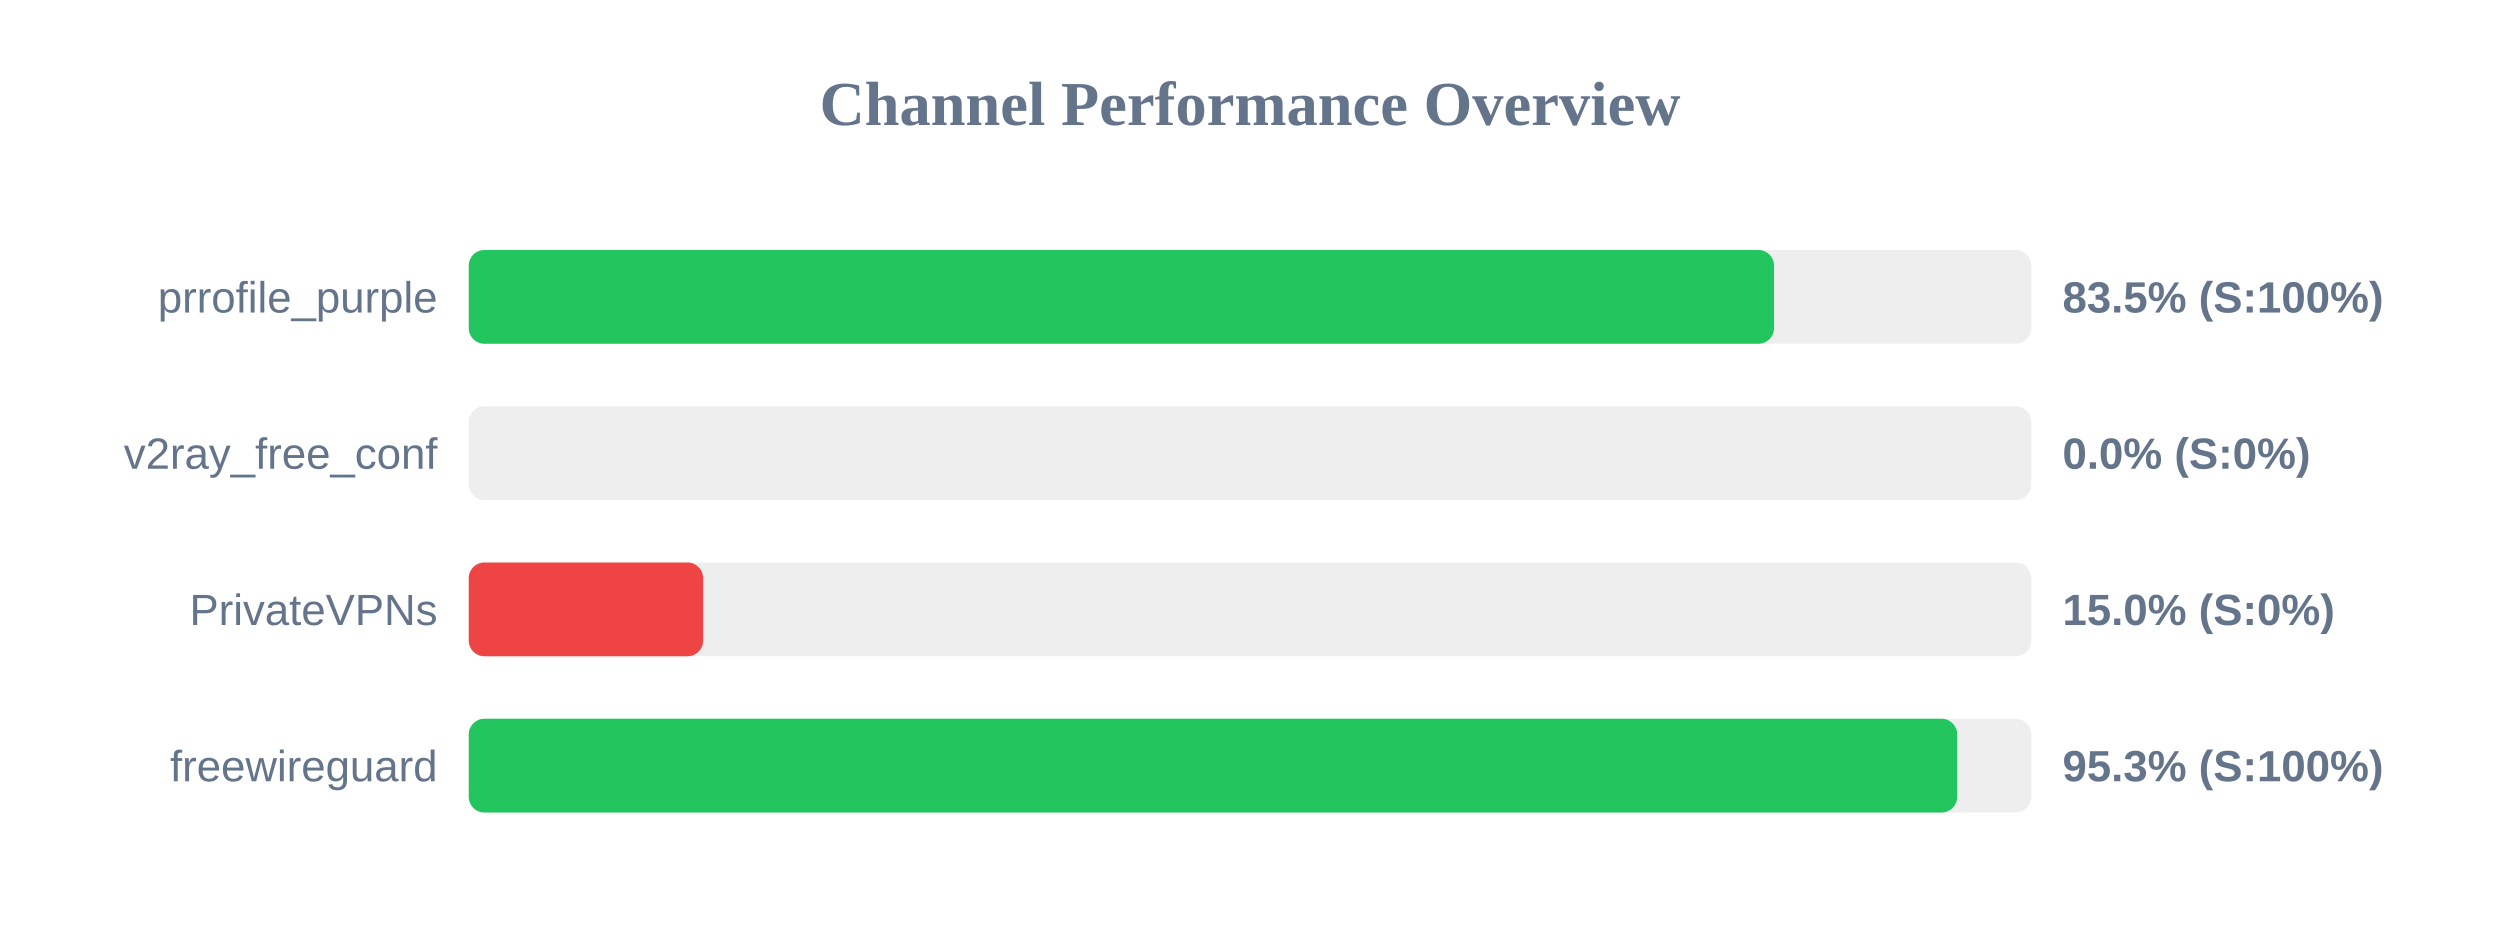
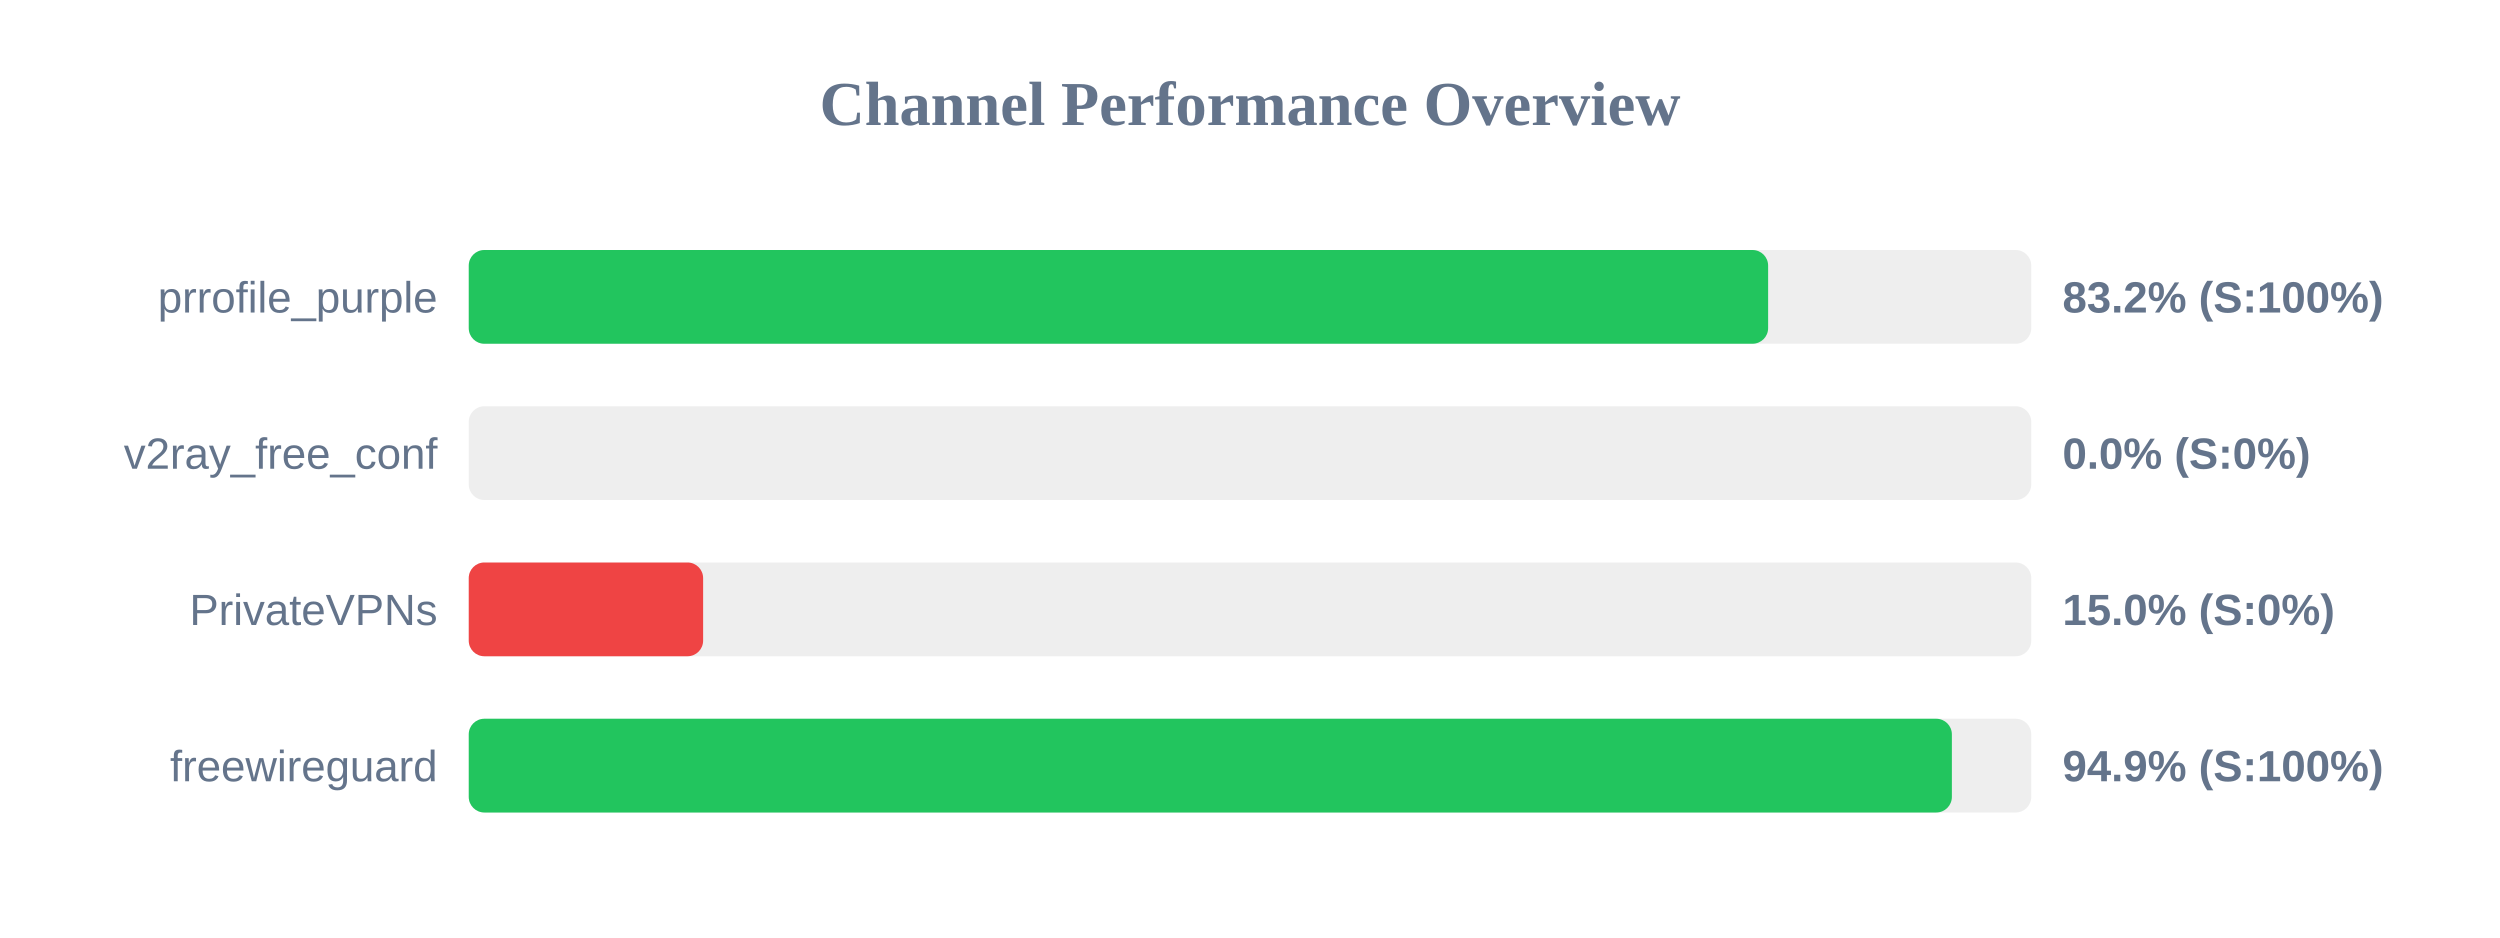
<svg xmlns="http://www.w3.org/2000/svg" width="800" height="300" version="1.1">
  <style>
        .row { font: 14px Arial; fill: #64748b; }
        .score { font: bold 14px Arial; fill: #64748b; }
    </style>
  <text x="400" y="40" text-anchor="middle" font-size="20px" font-weight="bold" fill="#64748b">Channel Performance Overview</text>
  <rect x="150" y="80" width="500" height="30" fill="#eee" rx="5" />
-   <rect x="150" y="80" width="417.7" height="30" fill="#22c55e" rx="5" />
+   <rect x="150" y="80" width="415.8" height="30" fill="#22c55e" rx="5" />
  <text x="140" y="100" text-anchor="end" class="row">prrofile_purple</text>
-   <text x="660" y="100" text-anchor="start" class="score">83.5% (S:100%)</text>
+   <text x="660" y="100" text-anchor="start" class="score">83.2% (S:100%)</text>
  <rect x="150" y="130" width="500" height="30" fill="#eee" rx="5" />
  <rect x="150" y="130" width="0.0" height="30" fill="#ef4444" rx="5" />
  <text x="140" y="150" text-anchor="end" class="row">v2ray_free_conf</text>
  <text x="660" y="150" text-anchor="start" class="score">0.0% (S:0%)</text>
  <rect x="150" y="180" width="500" height="30" fill="#eee" rx="5" />
  <rect x="150" y="180" width="75.0" height="30" fill="#ef4444" rx="5" />
  <text x="140" y="200" text-anchor="end" class="row">PrivateVPNs</text>
  <text x="660" y="200" text-anchor="start" class="score">15.0% (S:0%)</text>
  <rect x="150" y="230" width="500" height="30" fill="#eee" rx="5" />
-   <rect x="150" y="230" width="476.3" height="30" fill="#22c55e" rx="5" />
+   <rect x="150" y="230" width="474.6" height="30" fill="#22c55e" rx="5" />
  <text x="140" y="250" text-anchor="end" class="row">freewireguard</text>
-   <text x="660" y="250" text-anchor="start" class="score">95.3% (S:100%)</text>
+   <text x="660" y="250" text-anchor="start" class="score">94.9% (S:100%)</text>
</svg>
